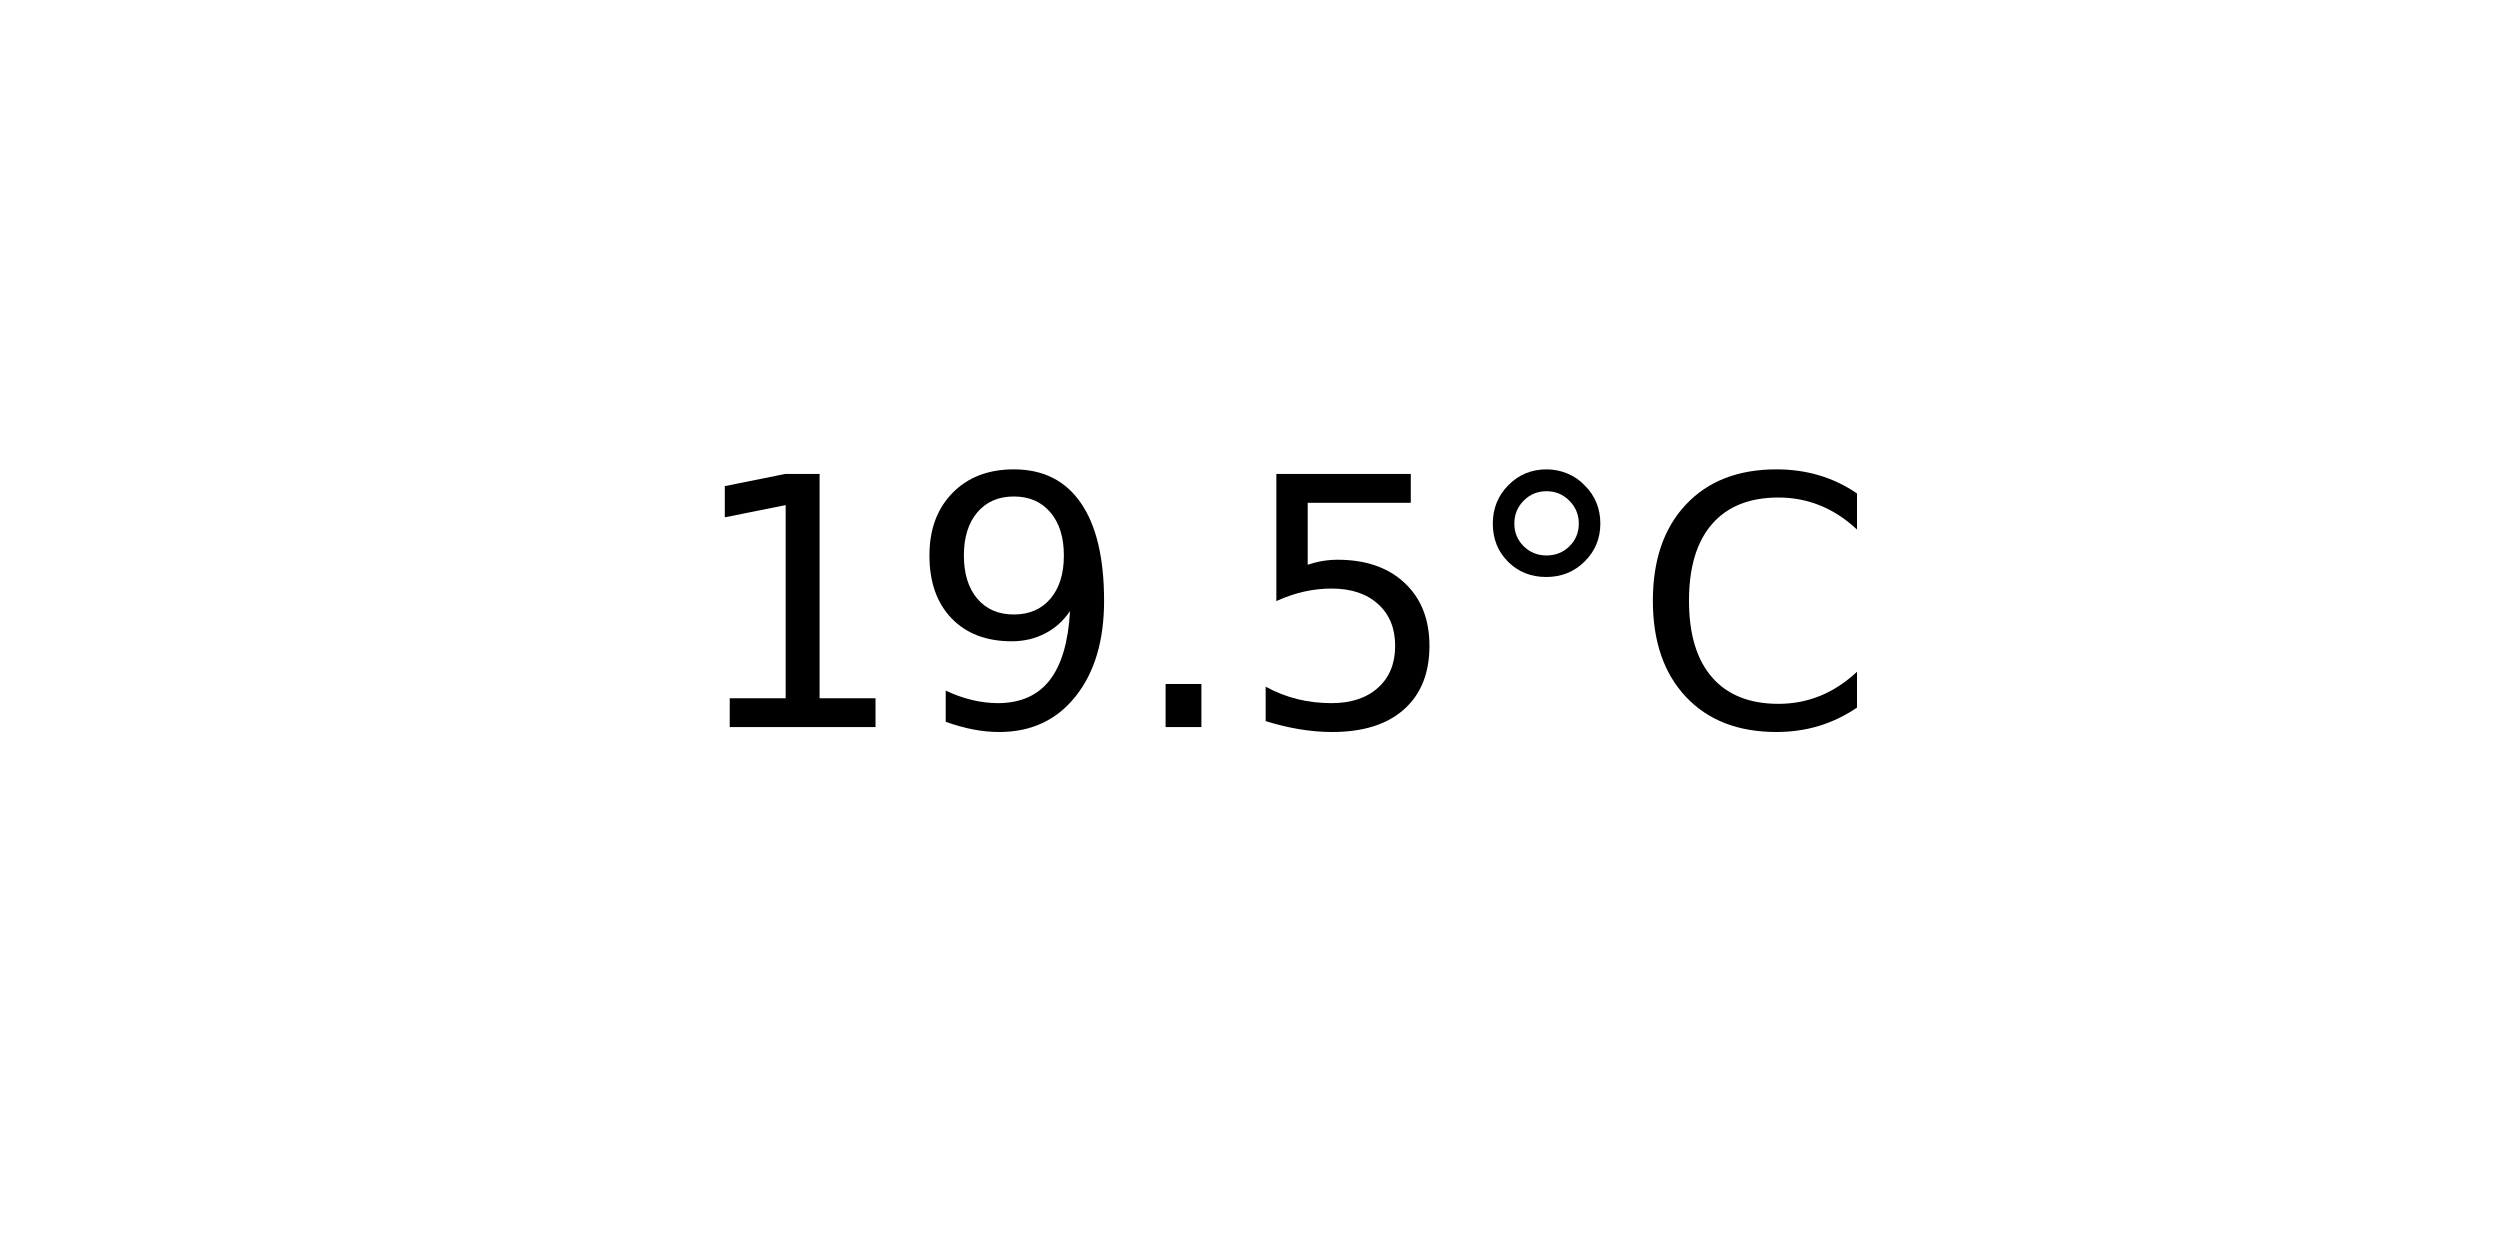
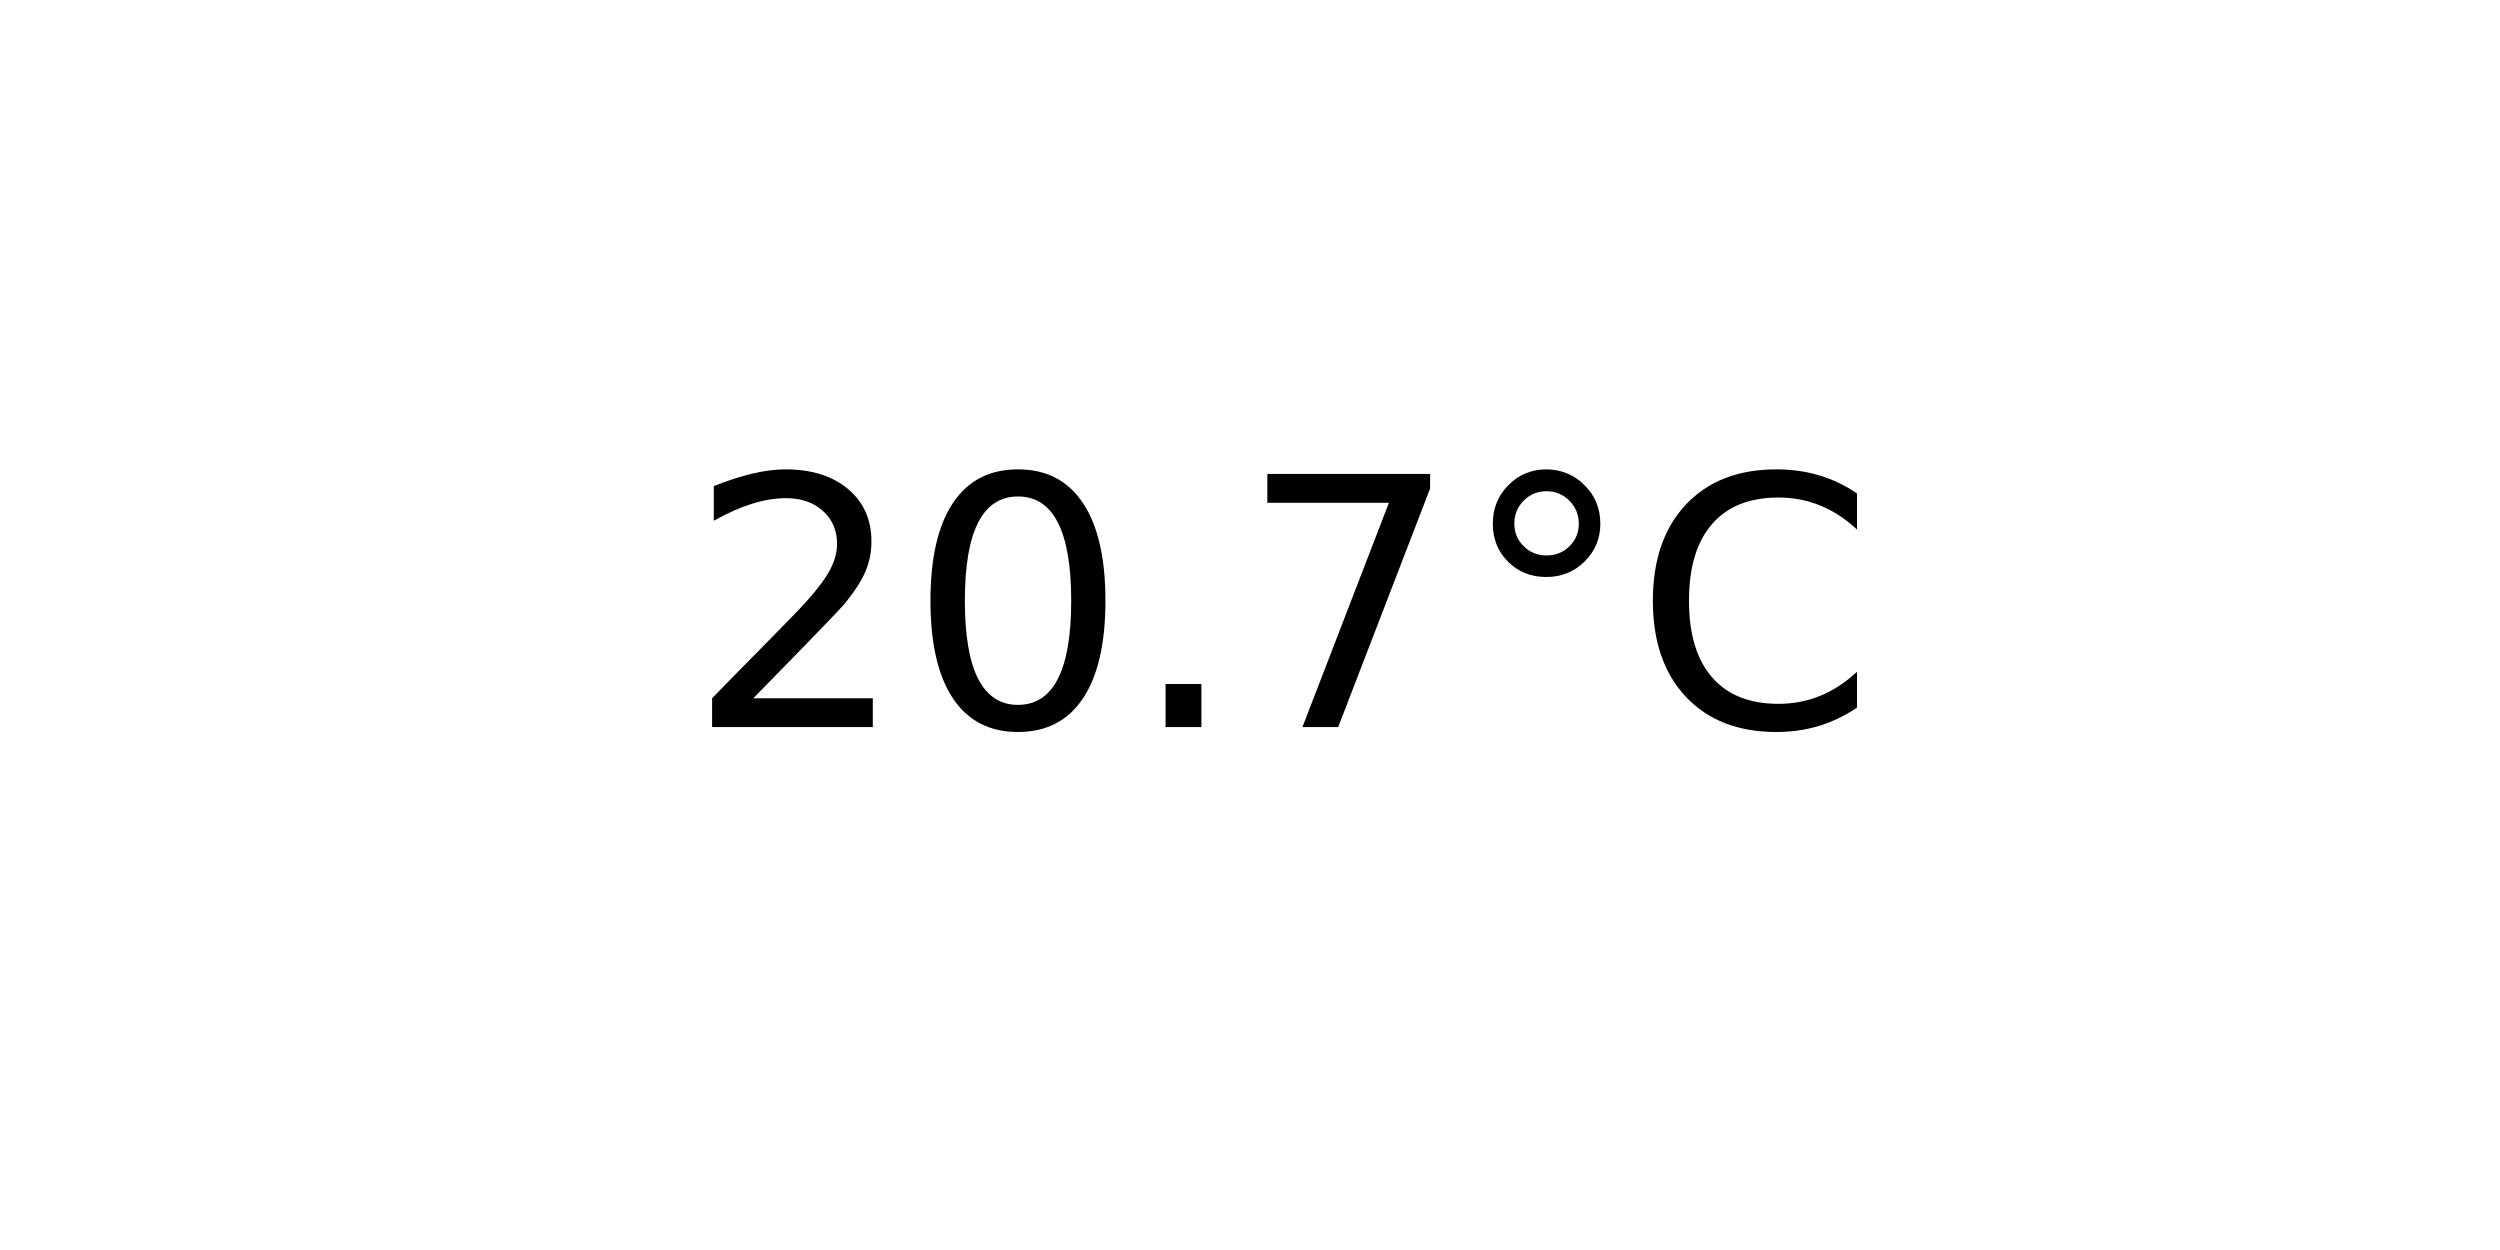
<svg xmlns="http://www.w3.org/2000/svg" xmlns:xlink="http://www.w3.org/1999/xlink" width="72pt" height="36pt" viewBox="0 0 72 36" version="1.1">
  <defs>
    <style type="text/css">*{stroke-linejoin: round; stroke-linecap: butt}</style>
  </defs>
  <g id="figure_1">
    <g id="axes_1">
      <g id="text_1">
        <g transform="translate(19.77578 20.93937) scale(0.1 -0.1)">
          <defs>
-             <path id="DejaVuSans-31" d="M 794 531  L 1825 531  L 1825 4091  L 703 3866  L 703 4441  L 1819 4666  L 2450 4666  L 2450 531  L 3481 531  L 3481 0  L 794 0  L 794 531  z " transform="scale(0.015625)" />
-             <path id="DejaVuSans-39" d="M 703 97  L 703 672  Q 941 559 1184 500  Q 1428 441 1663 441  Q 2288 441 2617 861  Q 2947 1281 2994 2138  Q 2813 1869 2534 1725  Q 2256 1581 1919 1581  Q 1219 1581 811 2004  Q 403 2428 403 3163  Q 403 3881 828 4315  Q 1253 4750 1959 4750  Q 2769 4750 3195 4129  Q 3622 3509 3622 2328  Q 3622 1225 3098 567  Q 2575 -91 1691 -91  Q 1453 -91 1209 -44  Q 966 3 703 97  z M 1959 2075  Q 2384 2075 2632 2365  Q 2881 2656 2881 3163  Q 2881 3666 2632 3958  Q 2384 4250 1959 4250  Q 1534 4250 1286 3958  Q 1038 3666 1038 3163  Q 1038 2656 1286 2365  Q 1534 2075 1959 2075  z " transform="scale(0.015625)" />
+             <path id="DejaVuSans-32" d="M 1228 531  L 3431 531  L 3431 0  L 469 0  L 469 531  Q 828 903 1448 1529  Q 2069 2156 2228 2338  Q 2531 2678 2651 2914  Q 2772 3150 2772 3378  Q 2772 3750 2511 3984  Q 2250 4219 1831 4219  Q 1534 4219 1204 4116  Q 875 4013 500 3803  L 500 4441  Q 881 4594 1212 4672  Q 1544 4750 1819 4750  Q 2544 4750 2975 4387  Q 3406 4025 3406 3419  Q 3406 3131 3298 2873  Q 3191 2616 2906 2266  Q 2828 2175 2409 1742  Q 1991 1309 1228 531  z " transform="scale(0.015625)" />
+             <path id="DejaVuSans-30" d="M 2034 4250  Q 1547 4250 1301 3770  Q 1056 3291 1056 2328  Q 1056 1369 1301 889  Q 1547 409 2034 409  Q 2525 409 2770 889  Q 3016 1369 3016 2328  Q 3016 3291 2770 3770  Q 2525 4250 2034 4250  z M 2034 4750  Q 2819 4750 3233 4129  Q 3647 3509 3647 2328  Q 3647 1150 3233 529  Q 2819 -91 2034 -91  Q 1250 -91 836 529  Q 422 1150 422 2328  Q 422 3509 836 4129  Q 1250 4750 2034 4750  z " transform="scale(0.015625)" />
            <path id="DejaVuSans-2e" d="M 684 794  L 1344 794  L 1344 0  L 684 0  L 684 794  z " transform="scale(0.015625)" />
-             <path id="DejaVuSans-35" d="M 691 4666  L 3169 4666  L 3169 4134  L 1269 4134  L 1269 2991  Q 1406 3038 1543 3061  Q 1681 3084 1819 3084  Q 2600 3084 3056 2656  Q 3513 2228 3513 1497  Q 3513 744 3044 326  Q 2575 -91 1722 -91  Q 1428 -91 1123 -41  Q 819 9 494 109  L 494 744  Q 775 591 1075 516  Q 1375 441 1709 441  Q 2250 441 2565 725  Q 2881 1009 2881 1497  Q 2881 1984 2565 2268  Q 2250 2553 1709 2553  Q 1456 2553 1204 2497  Q 953 2441 691 2322  L 691 4666  z " transform="scale(0.015625)" />
+             <path id="DejaVuSans-37" d="M 525 4666  L 3525 4666  L 3525 4397  L 1831 0  L 1172 0  L 2766 4134  L 525 4134  L 525 4666  z " transform="scale(0.015625)" />
            <path id="DejaVuSans-b0" d="M 1600 4347  Q 1350 4347 1178 4173  Q 1006 4000 1006 3750  Q 1006 3503 1178 3333  Q 1350 3163 1600 3163  Q 1850 3163 2022 3333  Q 2194 3503 2194 3750  Q 2194 3997 2020 4172  Q 1847 4347 1600 4347  z M 1600 4750  Q 1800 4750 1984 4673  Q 2169 4597 2303 4453  Q 2447 4313 2519 4134  Q 2591 3956 2591 3750  Q 2591 3338 2302 3052  Q 2013 2766 1594 2766  Q 1172 2766 890 3047  Q 609 3328 609 3750  Q 609 4169 896 4459  Q 1184 4750 1600 4750  z " transform="scale(0.015625)" />
            <path id="DejaVuSans-43" d="M 4122 4306  L 4122 3641  Q 3803 3938 3442 4084  Q 3081 4231 2675 4231  Q 1875 4231 1450 3742  Q 1025 3253 1025 2328  Q 1025 1406 1450 917  Q 1875 428 2675 428  Q 3081 428 3442 575  Q 3803 722 4122 1019  L 4122 359  Q 3791 134 3420 21  Q 3050 -91 2638 -91  Q 1578 -91 968 557  Q 359 1206 359 2328  Q 359 3453 968 4101  Q 1578 4750 2638 4750  Q 3056 4750 3426 4639  Q 3797 4528 4122 4306  z " transform="scale(0.015625)" />
          </defs>
-           <use xlink:href="#DejaVuSans-31" />
-           <use xlink:href="#DejaVuSans-39" x="63.623" />
+           <use xlink:href="#DejaVuSans-32" />
+           <use xlink:href="#DejaVuSans-30" x="63.623" />
          <use xlink:href="#DejaVuSans-2e" x="127.246" />
-           <use xlink:href="#DejaVuSans-35" x="159.033" />
+           <use xlink:href="#DejaVuSans-37" x="159.033" />
          <use xlink:href="#DejaVuSans-b0" x="222.656" />
          <use xlink:href="#DejaVuSans-43" x="272.656" />
        </g>
      </g>
    </g>
  </g>
</svg>
